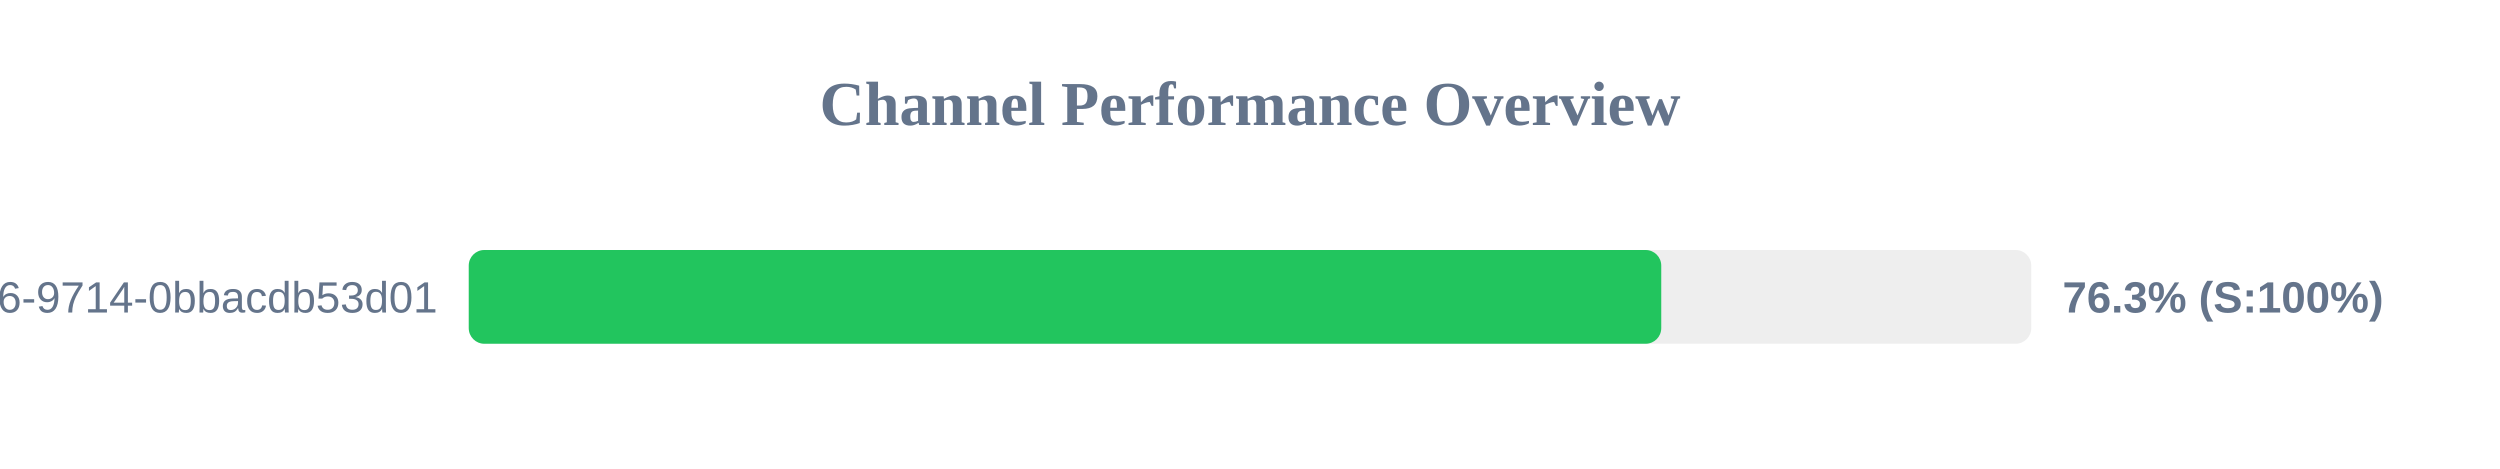
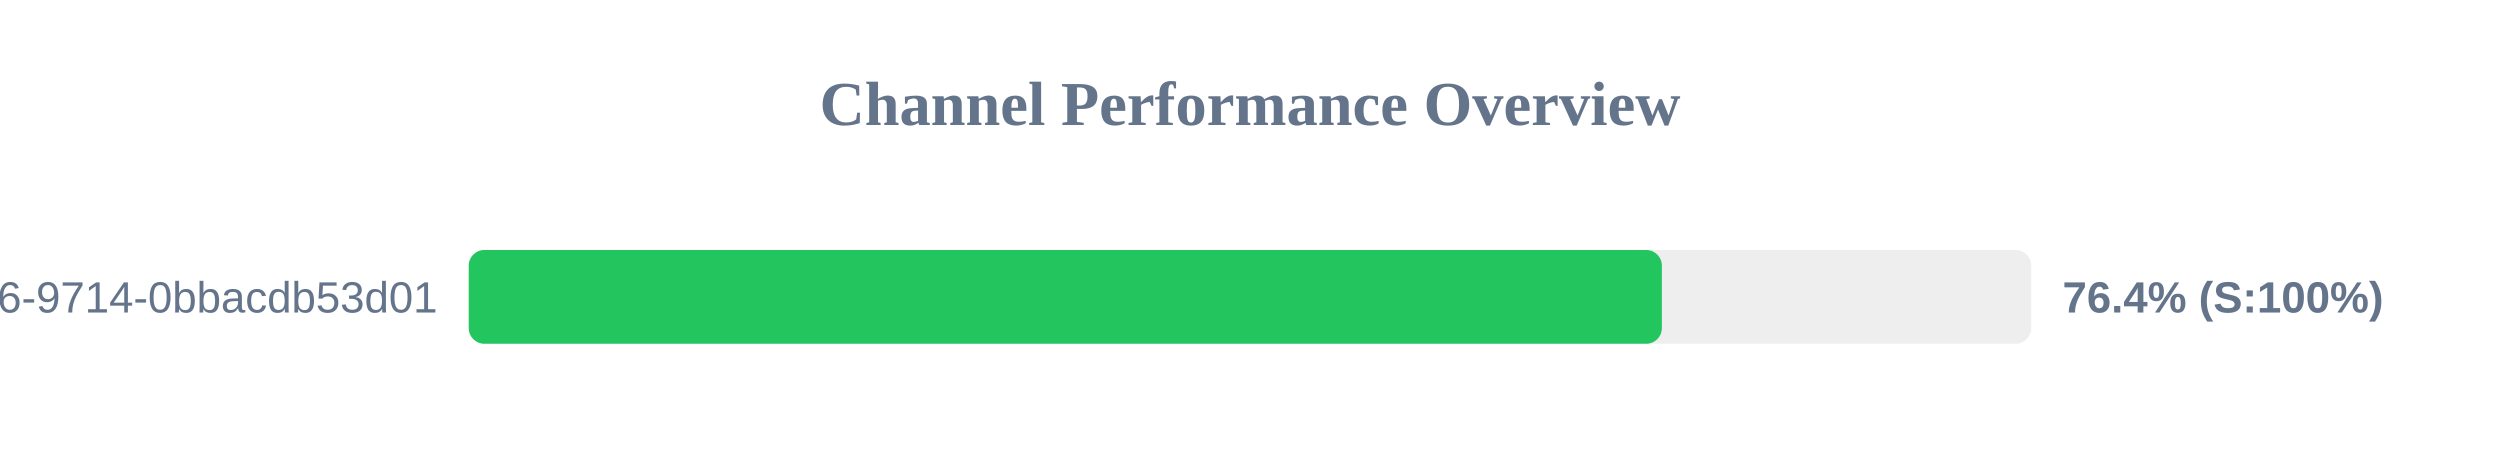
<svg xmlns="http://www.w3.org/2000/svg" width="800" height="150" version="1.1">
  <style>
        .row { font: 14px Arial; fill: #64748b; }
        .score { font: bold 14px Arial; fill: #64748b; }
    </style>
  <text x="400" y="40" text-anchor="middle" font-size="20px" font-weight="bold" fill="#64748b">Channel Performance Overview</text>
  <rect x="150" y="80" width="500" height="30" fill="#eee" rx="5" />
-   <rect x="150" y="80" width="381.6" height="30" fill="#22c55e" rx="5" />
+   <rect x="150" y="80" width="381.8" height="30" fill="#22c55e" rx="5" />
  <text x="140" y="100" text-anchor="end" class="row">?uuid=23125f6e-ec56-4c26-9714-0bbacdb53d01</text>
-   <text x="660" y="100" text-anchor="start" class="score">76.3% (S:100%)</text>
+   <text x="660" y="100" text-anchor="start" class="score">76.4% (S:100%)</text>
</svg>
